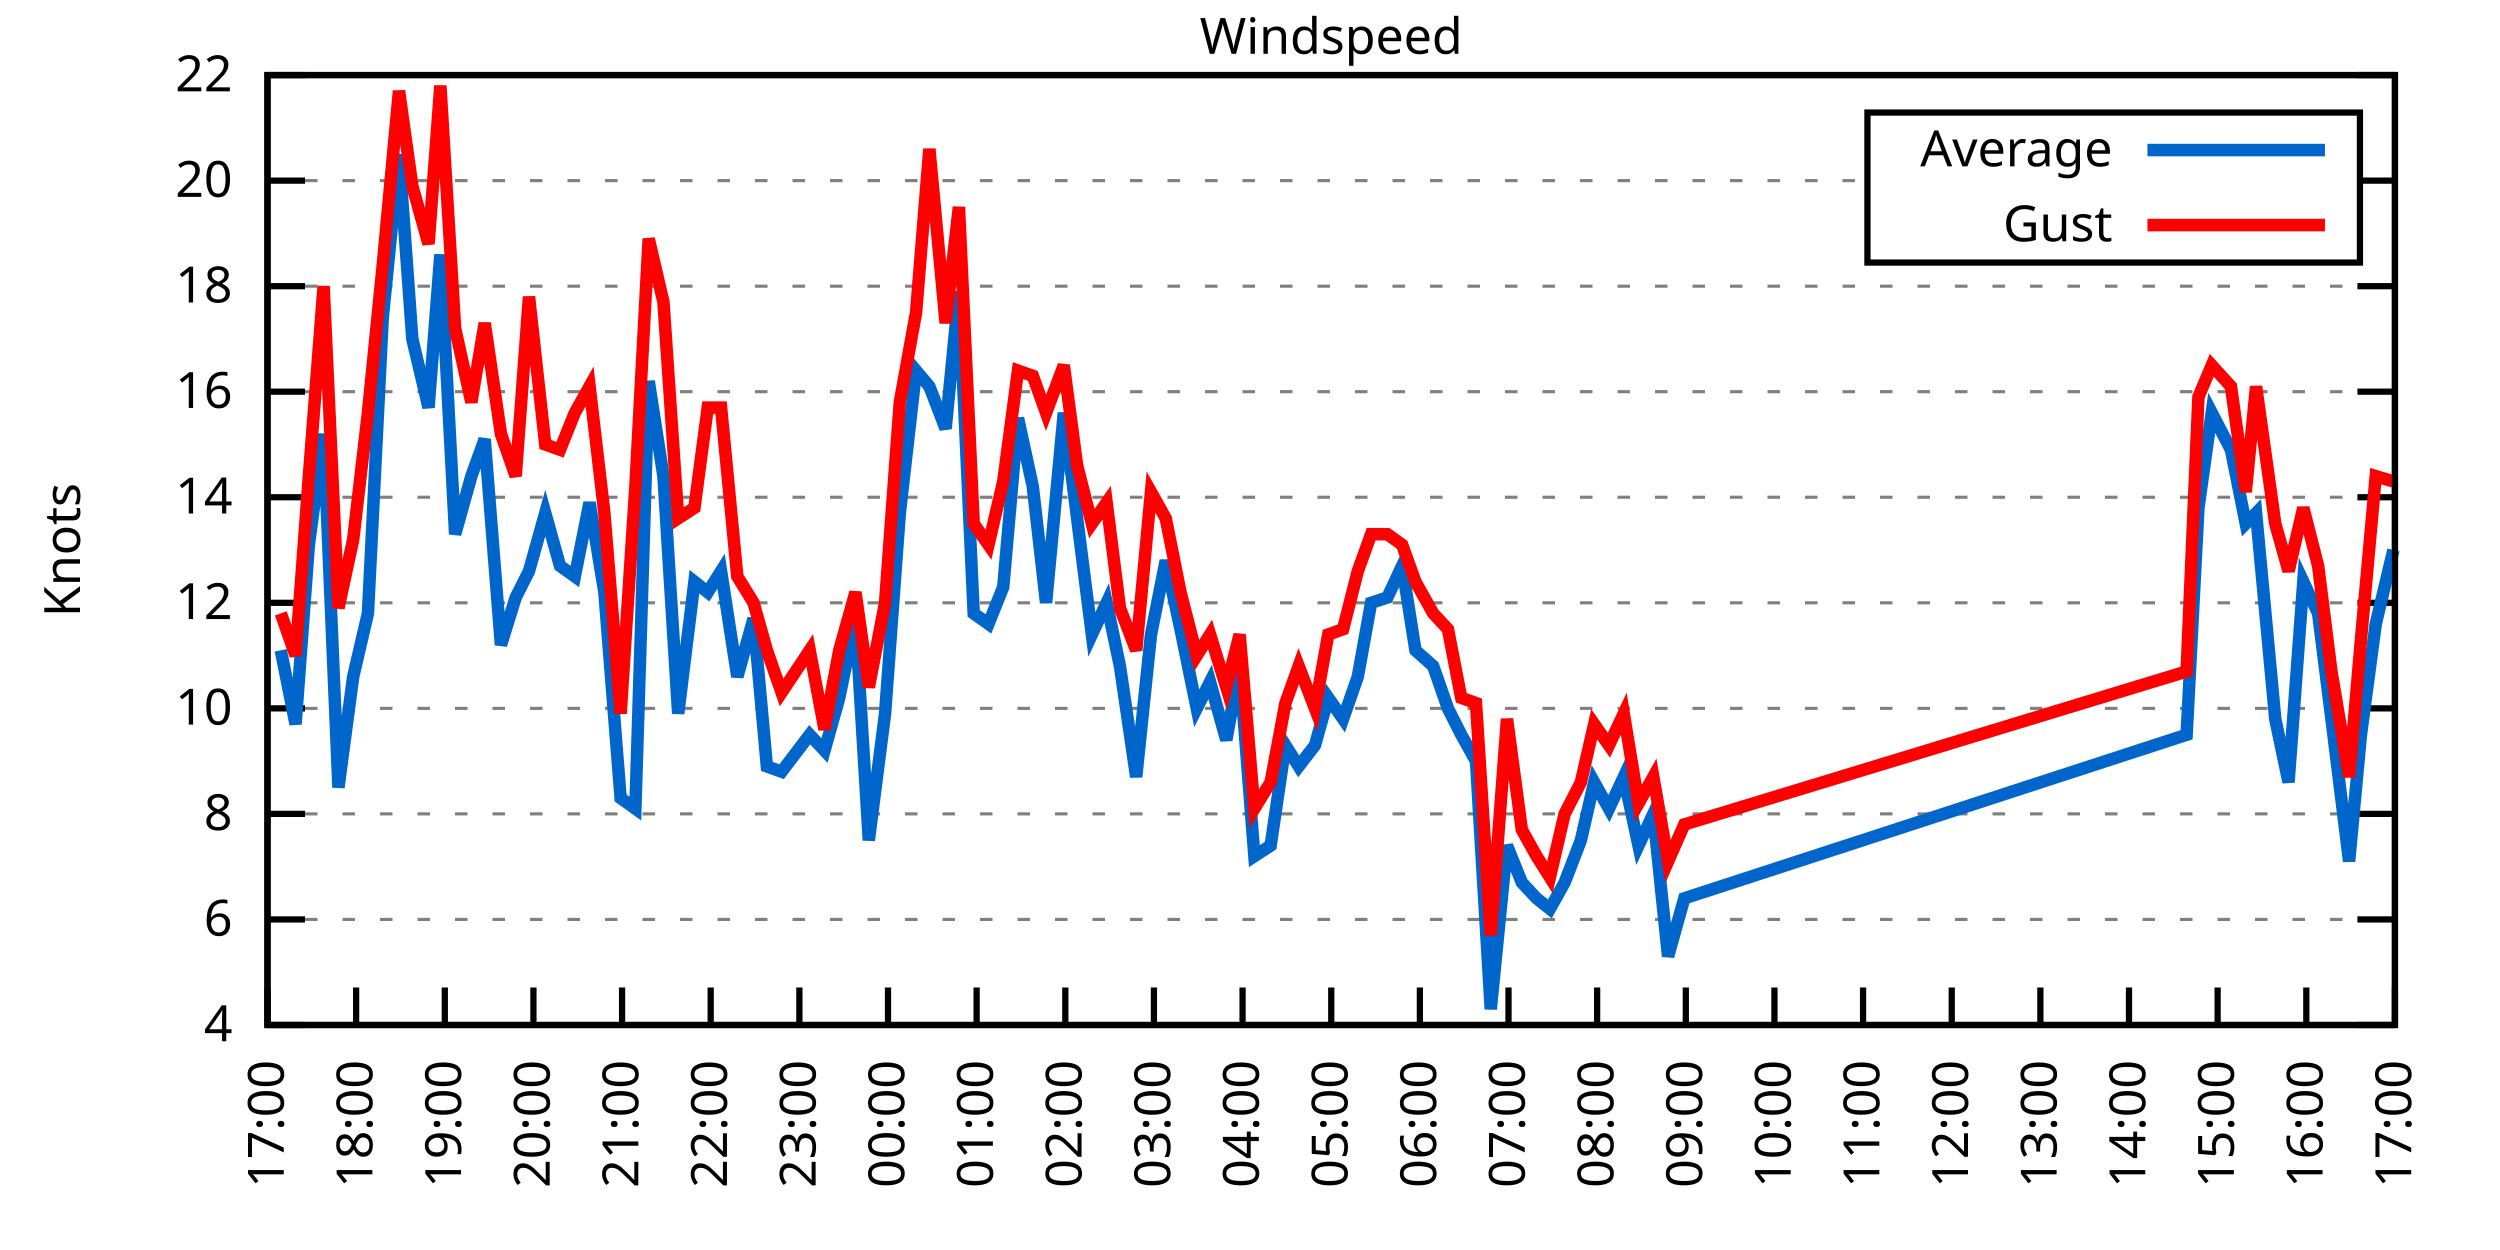
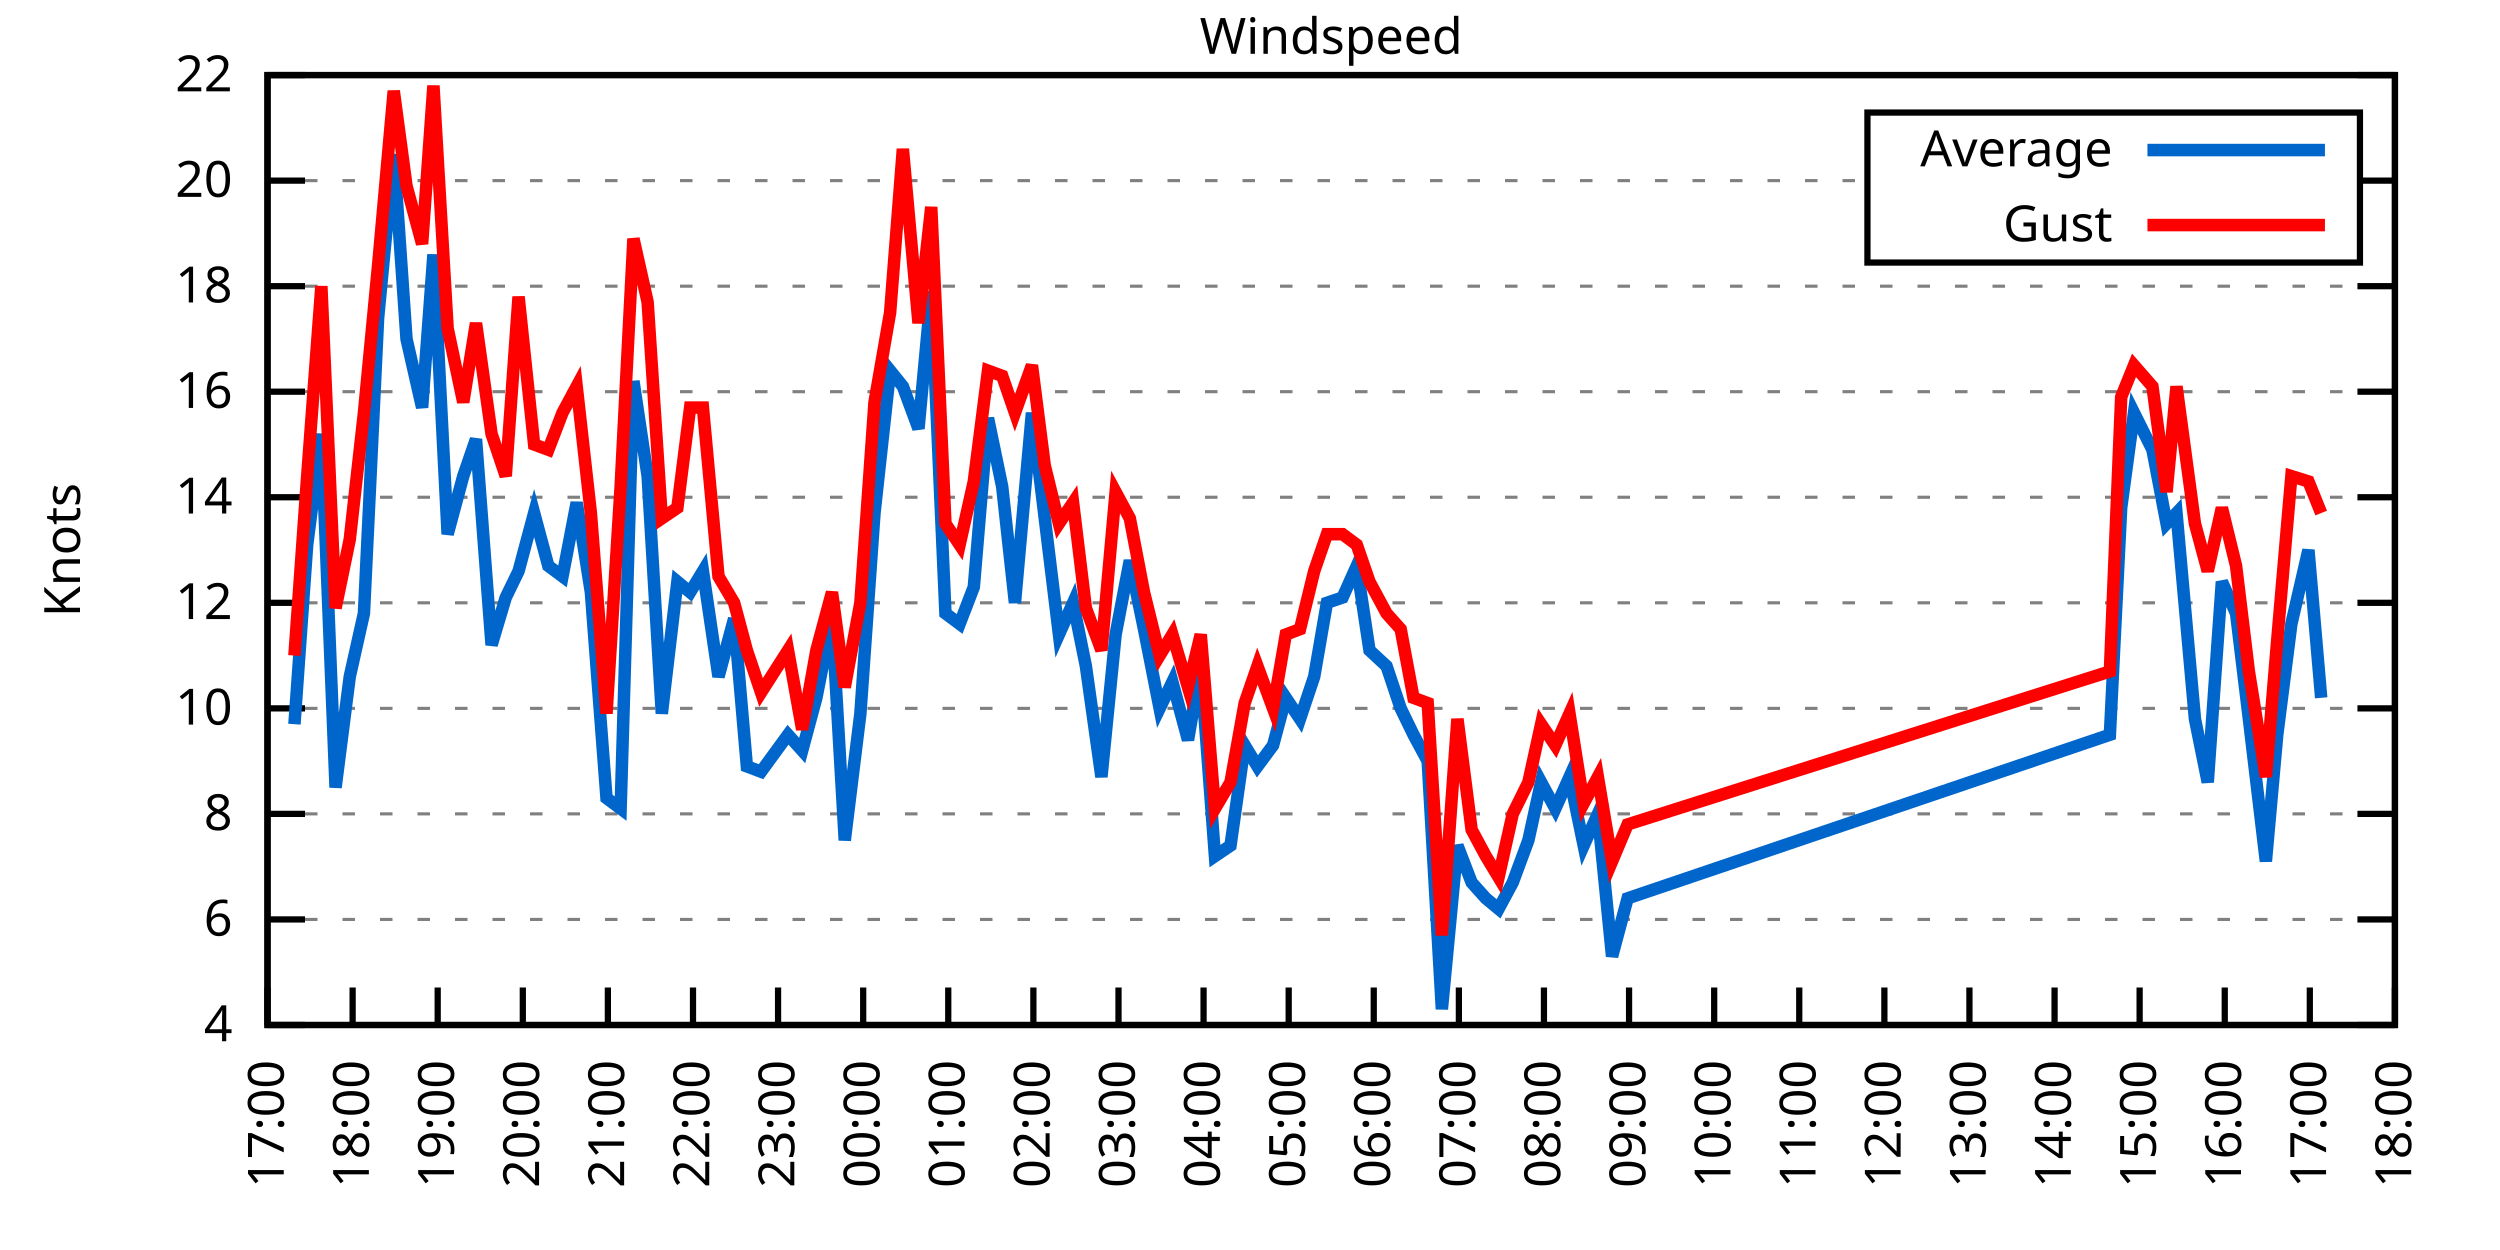
<svg xmlns="http://www.w3.org/2000/svg" xmlns:xlink="http://www.w3.org/1999/xlink" width="400" height="200" viewBox="0 0 400 200">
  <g id="gnuplot_canvas">
    <rect x="0" y="0" width="400" height="200" fill="none" />
    <defs>
      <circle id="gpDot" r="0.5" stroke-width="0.5" stroke="currentColor" />
      <path id="gpPt0" stroke-width="0.333" stroke="currentColor" d="M-1,0 h2 M0,-1 v2" />
      <path id="gpPt1" stroke-width="0.333" stroke="currentColor" d="M-1,-1 L1,1 M1,-1 L-1,1" />
      <path id="gpPt2" stroke-width="0.333" stroke="currentColor" d="M-1,0 L1,0 M0,-1 L0,1 M-1,-1 L1,1 M-1,1 L1,-1" />
      <rect id="gpPt3" stroke-width="0.333" stroke="currentColor" x="-1" y="-1" width="2" height="2" />
      <rect id="gpPt4" stroke-width="0.333" stroke="currentColor" fill="currentColor" x="-1" y="-1" width="2" height="2" />
      <circle id="gpPt5" stroke-width="0.333" stroke="currentColor" cx="0" cy="0" r="1" />
      <use xlink:href="#gpPt5" id="gpPt6" fill="currentColor" stroke="none" />
      <path id="gpPt7" stroke-width="0.333" stroke="currentColor" d="M0,-1.33 L-1.33,0.67 L1.33,0.67 z" />
      <use xlink:href="#gpPt7" id="gpPt8" fill="currentColor" stroke="none" />
      <use xlink:href="#gpPt7" id="gpPt9" stroke="currentColor" transform="rotate(180)" />
      <use xlink:href="#gpPt9" id="gpPt10" fill="currentColor" stroke="none" />
      <use xlink:href="#gpPt3" id="gpPt11" stroke="currentColor" transform="rotate(45)" />
      <use xlink:href="#gpPt11" id="gpPt12" fill="currentColor" stroke="none" />
      <path id="gpPt13" stroke-width="0.333" stroke="currentColor" d="M0,1.330 L1.265,0.411 L0.782,-1.067 L-0.782,-1.076 L-1.265,0.411 z" />
      <use xlink:href="#gpPt13" id="gpPt14" fill="currentColor" stroke="none" />
      <filter id="textbox" filterUnits="objectBoundingBox" x="0" y="0" height="1" width="1">
        <feFlood flood-color="white" flood-opacity="1" result="bgnd" />
        <feComposite in="SourceGraphic" in2="bgnd" operator="atop" />
      </filter>
      <filter id="greybox" filterUnits="objectBoundingBox" x="0" y="0" height="1" width="1">
        <feFlood flood-color="lightgrey" flood-opacity="1" result="grey" />
        <feComposite in="SourceGraphic" in2="grey" operator="atop" />
      </filter>
    </defs>
    <g fill="none" color="white" stroke="currentColor" stroke-width="1.00" stroke-linecap="butt" stroke-linejoin="miter">
</g>
    <g fill="none" color="black" stroke="currentColor" stroke-width="1.00" stroke-linecap="butt" stroke-linejoin="miter">
      <g stroke="none" shape-rendering="crispEdges">
        <polygon fill="rgb(255, 255, 255)" points="42.80,164.00 383.18,164.00 383.18,12.02 42.80,12.02 " />
      </g>
    </g>
    <g fill="none" color="black" stroke="currentColor" stroke-width="1.00" stroke-linecap="butt" stroke-linejoin="miter">
</g>
    <g fill="none" color="black" stroke="black" stroke-width="0.50" stroke-linecap="butt" stroke-linejoin="miter">
</g>
    <g fill="none" color="gray" stroke="currentColor" stroke-width="0.50" stroke-linecap="butt" stroke-linejoin="miter">
      <path stroke="gray" stroke-dasharray="2,4" class="gridline" d="M42.80,164.00 L383.19,164.00  " />
    </g>
    <g fill="none" color="gray" stroke="gray" stroke-width="1.00" stroke-linecap="butt" stroke-linejoin="miter">
</g>
    <g fill="none" color="black" stroke="currentColor" stroke-width="1.00" stroke-linecap="butt" stroke-linejoin="miter">
      <path stroke="black" d="M42.80,164.00 L48.80,164.00 M383.19,164.00 L377.19,164.00  " />
      <g transform="translate(37.20,166.60)" stroke="none" fill="black" font-family="Sans" font-size="8.00" text-anchor="end">
        <text>
          <tspan font-family="Sans"> 4</tspan>
        </text>
      </g>
    </g>
    <g fill="none" color="black" stroke="currentColor" stroke-width="1.00" stroke-linecap="butt" stroke-linejoin="miter">
</g>
    <g fill="none" color="black" stroke="black" stroke-width="0.50" stroke-linecap="butt" stroke-linejoin="miter">
</g>
    <g fill="none" color="gray" stroke="currentColor" stroke-width="0.50" stroke-linecap="butt" stroke-linejoin="miter">
      <path stroke="gray" stroke-dasharray="2,4" class="gridline" d="M42.80,147.11 L383.19,147.11  " />
    </g>
    <g fill="none" color="gray" stroke="gray" stroke-width="1.00" stroke-linecap="butt" stroke-linejoin="miter">
</g>
    <g fill="none" color="black" stroke="currentColor" stroke-width="1.00" stroke-linecap="butt" stroke-linejoin="miter">
      <path stroke="black" d="M42.80,147.11 L48.80,147.11 M383.19,147.11 L377.19,147.11  " />
      <g transform="translate(37.20,149.71)" stroke="none" fill="black" font-family="Sans" font-size="8.00" text-anchor="end">
        <text>
          <tspan font-family="Sans"> 6</tspan>
        </text>
      </g>
    </g>
    <g fill="none" color="black" stroke="currentColor" stroke-width="1.00" stroke-linecap="butt" stroke-linejoin="miter">
</g>
    <g fill="none" color="black" stroke="black" stroke-width="0.50" stroke-linecap="butt" stroke-linejoin="miter">
</g>
    <g fill="none" color="gray" stroke="currentColor" stroke-width="0.50" stroke-linecap="butt" stroke-linejoin="miter">
      <path stroke="gray" stroke-dasharray="2,4" class="gridline" d="M42.80,130.22 L383.19,130.22  " />
    </g>
    <g fill="none" color="gray" stroke="gray" stroke-width="1.00" stroke-linecap="butt" stroke-linejoin="miter">
</g>
    <g fill="none" color="black" stroke="currentColor" stroke-width="1.00" stroke-linecap="butt" stroke-linejoin="miter">
      <path stroke="black" d="M42.80,130.22 L48.80,130.22 M383.19,130.22 L377.19,130.22  " />
      <g transform="translate(37.20,132.82)" stroke="none" fill="black" font-family="Sans" font-size="8.00" text-anchor="end">
        <text>
          <tspan font-family="Sans"> 8</tspan>
        </text>
      </g>
    </g>
    <g fill="none" color="black" stroke="currentColor" stroke-width="1.00" stroke-linecap="butt" stroke-linejoin="miter">
</g>
    <g fill="none" color="black" stroke="black" stroke-width="0.50" stroke-linecap="butt" stroke-linejoin="miter">
</g>
    <g fill="none" color="gray" stroke="currentColor" stroke-width="0.50" stroke-linecap="butt" stroke-linejoin="miter">
      <path stroke="gray" stroke-dasharray="2,4" class="gridline" d="M42.80,113.34 L383.19,113.34  " />
    </g>
    <g fill="none" color="gray" stroke="gray" stroke-width="1.00" stroke-linecap="butt" stroke-linejoin="miter">
</g>
    <g fill="none" color="black" stroke="currentColor" stroke-width="1.00" stroke-linecap="butt" stroke-linejoin="miter">
      <path stroke="black" d="M42.80,113.34 L48.80,113.34 M383.19,113.34 L377.19,113.34  " />
      <g transform="translate(37.20,115.94)" stroke="none" fill="black" font-family="Sans" font-size="8.00" text-anchor="end">
        <text>
          <tspan font-family="Sans"> 10</tspan>
        </text>
      </g>
    </g>
    <g fill="none" color="black" stroke="currentColor" stroke-width="1.00" stroke-linecap="butt" stroke-linejoin="miter">
</g>
    <g fill="none" color="black" stroke="black" stroke-width="0.50" stroke-linecap="butt" stroke-linejoin="miter">
</g>
    <g fill="none" color="gray" stroke="currentColor" stroke-width="0.50" stroke-linecap="butt" stroke-linejoin="miter">
      <path stroke="gray" stroke-dasharray="2,4" class="gridline" d="M42.80,96.45 L383.19,96.45  " />
    </g>
    <g fill="none" color="gray" stroke="gray" stroke-width="1.00" stroke-linecap="butt" stroke-linejoin="miter">
</g>
    <g fill="none" color="black" stroke="currentColor" stroke-width="1.00" stroke-linecap="butt" stroke-linejoin="miter">
      <path stroke="black" d="M42.80,96.45 L48.80,96.45 M383.19,96.45 L377.19,96.45  " />
      <g transform="translate(37.20,99.05)" stroke="none" fill="black" font-family="Sans" font-size="8.00" text-anchor="end">
        <text>
          <tspan font-family="Sans"> 12</tspan>
        </text>
      </g>
    </g>
    <g fill="none" color="black" stroke="currentColor" stroke-width="1.00" stroke-linecap="butt" stroke-linejoin="miter">
</g>
    <g fill="none" color="black" stroke="black" stroke-width="0.50" stroke-linecap="butt" stroke-linejoin="miter">
</g>
    <g fill="none" color="gray" stroke="currentColor" stroke-width="0.50" stroke-linecap="butt" stroke-linejoin="miter">
      <path stroke="gray" stroke-dasharray="2,4" class="gridline" d="M42.80,79.56 L383.19,79.56  " />
    </g>
    <g fill="none" color="gray" stroke="gray" stroke-width="1.00" stroke-linecap="butt" stroke-linejoin="miter">
</g>
    <g fill="none" color="black" stroke="currentColor" stroke-width="1.00" stroke-linecap="butt" stroke-linejoin="miter">
      <path stroke="black" d="M42.80,79.56 L48.80,79.56 M383.19,79.56 L377.19,79.56  " />
      <g transform="translate(37.20,82.16)" stroke="none" fill="black" font-family="Sans" font-size="8.00" text-anchor="end">
        <text>
          <tspan font-family="Sans"> 14</tspan>
        </text>
      </g>
    </g>
    <g fill="none" color="black" stroke="currentColor" stroke-width="1.00" stroke-linecap="butt" stroke-linejoin="miter">
</g>
    <g fill="none" color="black" stroke="black" stroke-width="0.50" stroke-linecap="butt" stroke-linejoin="miter">
</g>
    <g fill="none" color="gray" stroke="currentColor" stroke-width="0.50" stroke-linecap="butt" stroke-linejoin="miter">
      <path stroke="gray" stroke-dasharray="2,4" class="gridline" d="M42.80,62.67 L383.19,62.67  " />
    </g>
    <g fill="none" color="gray" stroke="gray" stroke-width="1.00" stroke-linecap="butt" stroke-linejoin="miter">
</g>
    <g fill="none" color="black" stroke="currentColor" stroke-width="1.00" stroke-linecap="butt" stroke-linejoin="miter">
      <path stroke="black" d="M42.80,62.67 L48.80,62.67 M383.19,62.67 L377.19,62.67  " />
      <g transform="translate(37.20,65.27)" stroke="none" fill="black" font-family="Sans" font-size="8.00" text-anchor="end">
        <text>
          <tspan font-family="Sans"> 16</tspan>
        </text>
      </g>
    </g>
    <g fill="none" color="black" stroke="currentColor" stroke-width="1.00" stroke-linecap="butt" stroke-linejoin="miter">
</g>
    <g fill="none" color="black" stroke="black" stroke-width="0.50" stroke-linecap="butt" stroke-linejoin="miter">
</g>
    <g fill="none" color="gray" stroke="currentColor" stroke-width="0.50" stroke-linecap="butt" stroke-linejoin="miter">
      <path stroke="gray" stroke-dasharray="2,4" class="gridline" d="M42.80,45.79 L383.19,45.79  " />
    </g>
    <g fill="none" color="gray" stroke="gray" stroke-width="1.00" stroke-linecap="butt" stroke-linejoin="miter">
</g>
    <g fill="none" color="black" stroke="currentColor" stroke-width="1.00" stroke-linecap="butt" stroke-linejoin="miter">
      <path stroke="black" d="M42.80,45.79 L48.80,45.79 M383.19,45.79 L377.19,45.79  " />
      <g transform="translate(37.20,48.39)" stroke="none" fill="black" font-family="Sans" font-size="8.00" text-anchor="end">
        <text>
          <tspan font-family="Sans"> 18</tspan>
        </text>
      </g>
    </g>
    <g fill="none" color="black" stroke="currentColor" stroke-width="1.00" stroke-linecap="butt" stroke-linejoin="miter">
</g>
    <g fill="none" color="black" stroke="black" stroke-width="0.50" stroke-linecap="butt" stroke-linejoin="miter">
</g>
    <g fill="none" color="gray" stroke="currentColor" stroke-width="0.50" stroke-linecap="butt" stroke-linejoin="miter">
      <path stroke="gray" stroke-dasharray="2,4" class="gridline" d="M42.80,28.90 L298.79,28.90 M377.59,28.90 L383.19,28.90  " />
    </g>
    <g fill="none" color="gray" stroke="gray" stroke-width="1.00" stroke-linecap="butt" stroke-linejoin="miter">
</g>
    <g fill="none" color="black" stroke="currentColor" stroke-width="1.00" stroke-linecap="butt" stroke-linejoin="miter">
      <path stroke="black" d="M42.80,28.90 L48.80,28.90 M383.19,28.90 L377.19,28.90  " />
      <g transform="translate(37.20,31.50)" stroke="none" fill="black" font-family="Sans" font-size="8.00" text-anchor="end">
        <text>
          <tspan font-family="Sans"> 20</tspan>
        </text>
      </g>
    </g>
    <g fill="none" color="black" stroke="currentColor" stroke-width="1.00" stroke-linecap="butt" stroke-linejoin="miter">
</g>
    <g fill="none" color="black" stroke="black" stroke-width="0.50" stroke-linecap="butt" stroke-linejoin="miter">
</g>
    <g fill="none" color="gray" stroke="currentColor" stroke-width="0.50" stroke-linecap="butt" stroke-linejoin="miter">
      <path stroke="gray" stroke-dasharray="2,4" class="gridline" d="M42.80,12.01 L383.19,12.01  " />
    </g>
    <g fill="none" color="gray" stroke="gray" stroke-width="1.00" stroke-linecap="butt" stroke-linejoin="miter">
</g>
    <g fill="none" color="black" stroke="currentColor" stroke-width="1.00" stroke-linecap="butt" stroke-linejoin="miter">
      <path stroke="black" d="M42.80,12.01 L48.80,12.01 M383.19,12.01 L377.19,12.01  " />
      <g transform="translate(37.20,14.61)" stroke="none" fill="black" font-family="Sans" font-size="8.00" text-anchor="end">
        <text>
          <tspan font-family="Sans"> 22</tspan>
        </text>
      </g>
    </g>
    <g fill="none" color="black" stroke="currentColor" stroke-width="1.00" stroke-linecap="butt" stroke-linejoin="miter">
      <path stroke="black" d="M42.80,164.00 L42.80,158.00  " />
      <g transform="translate(45.40,169.60) rotate(270.00)" stroke="none" fill="black" font-family="Sans" font-size="8.00" text-anchor="end">
        <text>
          <tspan font-family="Sans">17:00</tspan>
        </text>
      </g>
    </g>
    <g fill="none" color="black" stroke="currentColor" stroke-width="1.00" stroke-linecap="butt" stroke-linejoin="miter">
-       <path stroke="black" d="M56.98,164.00 L56.98,158.00  " />
-       <g transform="translate(59.58,169.60) rotate(270.00)" stroke="none" fill="black" font-family="Sans" font-size="8.00" text-anchor="end">
+       <path stroke="black" d="M56.42,164.00 L56.42,158.00  " />
+       <g transform="translate(59.02,169.60) rotate(270.00)" stroke="none" fill="black" font-family="Sans" font-size="8.00" text-anchor="end">
        <text>
          <tspan font-family="Sans">18:00</tspan>
        </text>
      </g>
    </g>
    <g fill="none" color="black" stroke="currentColor" stroke-width="1.00" stroke-linecap="butt" stroke-linejoin="miter">
-       <path stroke="black" d="M71.17,164.00 L71.17,158.00  " />
-       <g transform="translate(73.77,169.60) rotate(270.00)" stroke="none" fill="black" font-family="Sans" font-size="8.00" text-anchor="end">
+       <path stroke="black" d="M70.03,164.00 L70.03,158.00  " />
+       <g transform="translate(72.63,169.60) rotate(270.00)" stroke="none" fill="black" font-family="Sans" font-size="8.00" text-anchor="end">
        <text>
          <tspan font-family="Sans">19:00</tspan>
        </text>
      </g>
    </g>
    <g fill="none" color="black" stroke="currentColor" stroke-width="1.00" stroke-linecap="butt" stroke-linejoin="miter">
-       <path stroke="black" d="M85.35,164.00 L85.35,158.00  " />
-       <g transform="translate(87.95,169.60) rotate(270.00)" stroke="none" fill="black" font-family="Sans" font-size="8.00" text-anchor="end">
+       <path stroke="black" d="M83.65,164.00 L83.65,158.00  " />
+       <g transform="translate(86.25,169.60) rotate(270.00)" stroke="none" fill="black" font-family="Sans" font-size="8.00" text-anchor="end">
        <text>
          <tspan font-family="Sans">20:00</tspan>
        </text>
      </g>
    </g>
    <g fill="none" color="black" stroke="currentColor" stroke-width="1.00" stroke-linecap="butt" stroke-linejoin="miter">
-       <path stroke="black" d="M99.53,164.00 L99.53,158.00  " />
-       <g transform="translate(102.13,169.60) rotate(270.00)" stroke="none" fill="black" font-family="Sans" font-size="8.00" text-anchor="end">
+       <path stroke="black" d="M97.26,164.00 L97.26,158.00  " />
+       <g transform="translate(99.86,169.60) rotate(270.00)" stroke="none" fill="black" font-family="Sans" font-size="8.00" text-anchor="end">
        <text>
          <tspan font-family="Sans">21:00</tspan>
        </text>
      </g>
    </g>
    <g fill="none" color="black" stroke="currentColor" stroke-width="1.00" stroke-linecap="butt" stroke-linejoin="miter">
-       <path stroke="black" d="M113.71,164.00 L113.71,158.00  " />
-       <g transform="translate(116.31,169.60) rotate(270.00)" stroke="none" fill="black" font-family="Sans" font-size="8.00" text-anchor="end">
+       <path stroke="black" d="M110.88,164.00 L110.88,158.00  " />
+       <g transform="translate(113.48,169.60) rotate(270.00)" stroke="none" fill="black" font-family="Sans" font-size="8.00" text-anchor="end">
        <text>
          <tspan font-family="Sans">22:00</tspan>
        </text>
      </g>
    </g>
    <g fill="none" color="black" stroke="currentColor" stroke-width="1.00" stroke-linecap="butt" stroke-linejoin="miter">
-       <path stroke="black" d="M127.90,164.00 L127.90,158.00  " />
-       <g transform="translate(130.50,169.60) rotate(270.00)" stroke="none" fill="black" font-family="Sans" font-size="8.00" text-anchor="end">
+       <path stroke="black" d="M124.49,164.00 L124.49,158.00  " />
+       <g transform="translate(127.09,169.60) rotate(270.00)" stroke="none" fill="black" font-family="Sans" font-size="8.00" text-anchor="end">
        <text>
          <tspan font-family="Sans">23:00</tspan>
        </text>
      </g>
    </g>
    <g fill="none" color="black" stroke="currentColor" stroke-width="1.00" stroke-linecap="butt" stroke-linejoin="miter">
-       <path stroke="black" d="M142.08,164.00 L142.08,158.00  " />
-       <g transform="translate(144.68,169.60) rotate(270.00)" stroke="none" fill="black" font-family="Sans" font-size="8.00" text-anchor="end">
+       <path stroke="black" d="M138.11,164.00 L138.11,158.00  " />
+       <g transform="translate(140.71,169.60) rotate(270.00)" stroke="none" fill="black" font-family="Sans" font-size="8.00" text-anchor="end">
        <text>
          <tspan font-family="Sans">00:00</tspan>
        </text>
      </g>
    </g>
    <g fill="none" color="black" stroke="currentColor" stroke-width="1.00" stroke-linecap="butt" stroke-linejoin="miter">
-       <path stroke="black" d="M156.26,164.00 L156.26,158.00  " />
-       <g transform="translate(158.86,169.60) rotate(270.00)" stroke="none" fill="black" font-family="Sans" font-size="8.00" text-anchor="end">
+       <path stroke="black" d="M151.72,164.00 L151.72,158.00  " />
+       <g transform="translate(154.32,169.60) rotate(270.00)" stroke="none" fill="black" font-family="Sans" font-size="8.00" text-anchor="end">
        <text>
          <tspan font-family="Sans">01:00</tspan>
        </text>
      </g>
    </g>
    <g fill="none" color="black" stroke="currentColor" stroke-width="1.00" stroke-linecap="butt" stroke-linejoin="miter">
-       <path stroke="black" d="M170.45,164.00 L170.45,158.00  " />
-       <g transform="translate(173.05,169.60) rotate(270.00)" stroke="none" fill="black" font-family="Sans" font-size="8.00" text-anchor="end">
+       <path stroke="black" d="M165.34,164.00 L165.34,158.00  " />
+       <g transform="translate(167.94,169.60) rotate(270.00)" stroke="none" fill="black" font-family="Sans" font-size="8.00" text-anchor="end">
        <text>
          <tspan font-family="Sans">02:00</tspan>
        </text>
      </g>
    </g>
    <g fill="none" color="black" stroke="currentColor" stroke-width="1.00" stroke-linecap="butt" stroke-linejoin="miter">
-       <path stroke="black" d="M184.63,164.00 L184.63,158.00  " />
-       <g transform="translate(187.23,169.60) rotate(270.00)" stroke="none" fill="black" font-family="Sans" font-size="8.00" text-anchor="end">
+       <path stroke="black" d="M178.96,164.00 L178.96,158.00  " />
+       <g transform="translate(181.56,169.60) rotate(270.00)" stroke="none" fill="black" font-family="Sans" font-size="8.00" text-anchor="end">
        <text>
          <tspan font-family="Sans">03:00</tspan>
        </text>
      </g>
    </g>
    <g fill="none" color="black" stroke="currentColor" stroke-width="1.00" stroke-linecap="butt" stroke-linejoin="miter">
-       <path stroke="black" d="M198.81,164.00 L198.81,158.00  " />
-       <g transform="translate(201.41,169.60) rotate(270.00)" stroke="none" fill="black" font-family="Sans" font-size="8.00" text-anchor="end">
+       <path stroke="black" d="M192.57,164.00 L192.57,158.00  " />
+       <g transform="translate(195.17,169.60) rotate(270.00)" stroke="none" fill="black" font-family="Sans" font-size="8.00" text-anchor="end">
        <text>
          <tspan font-family="Sans">04:00</tspan>
        </text>
      </g>
    </g>
    <g fill="none" color="black" stroke="currentColor" stroke-width="1.00" stroke-linecap="butt" stroke-linejoin="miter">
-       <path stroke="black" d="M213.00,164.00 L213.00,158.00  " />
-       <g transform="translate(215.60,169.60) rotate(270.00)" stroke="none" fill="black" font-family="Sans" font-size="8.00" text-anchor="end">
+       <path stroke="black" d="M206.19,164.00 L206.19,158.00  " />
+       <g transform="translate(208.79,169.60) rotate(270.00)" stroke="none" fill="black" font-family="Sans" font-size="8.00" text-anchor="end">
        <text>
          <tspan font-family="Sans">05:00</tspan>
        </text>
      </g>
    </g>
    <g fill="none" color="black" stroke="currentColor" stroke-width="1.00" stroke-linecap="butt" stroke-linejoin="miter">
-       <path stroke="black" d="M227.18,164.00 L227.18,158.00  " />
-       <g transform="translate(229.78,169.60) rotate(270.00)" stroke="none" fill="black" font-family="Sans" font-size="8.00" text-anchor="end">
+       <path stroke="black" d="M219.80,164.00 L219.80,158.00  " />
+       <g transform="translate(222.40,169.60) rotate(270.00)" stroke="none" fill="black" font-family="Sans" font-size="8.00" text-anchor="end">
        <text>
          <tspan font-family="Sans">06:00</tspan>
        </text>
      </g>
    </g>
    <g fill="none" color="black" stroke="currentColor" stroke-width="1.00" stroke-linecap="butt" stroke-linejoin="miter">
-       <path stroke="black" d="M241.36,164.00 L241.36,158.00  " />
-       <g transform="translate(243.96,169.60) rotate(270.00)" stroke="none" fill="black" font-family="Sans" font-size="8.00" text-anchor="end">
+       <path stroke="black" d="M233.42,164.00 L233.42,158.00  " />
+       <g transform="translate(236.02,169.60) rotate(270.00)" stroke="none" fill="black" font-family="Sans" font-size="8.00" text-anchor="end">
        <text>
          <tspan font-family="Sans">07:00</tspan>
        </text>
      </g>
    </g>
    <g fill="none" color="black" stroke="currentColor" stroke-width="1.00" stroke-linecap="butt" stroke-linejoin="miter">
-       <path stroke="black" d="M255.54,164.00 L255.54,158.00  " />
-       <g transform="translate(258.14,169.60) rotate(270.00)" stroke="none" fill="black" font-family="Sans" font-size="8.00" text-anchor="end">
+       <path stroke="black" d="M247.03,164.00 L247.03,158.00  " />
+       <g transform="translate(249.63,169.60) rotate(270.00)" stroke="none" fill="black" font-family="Sans" font-size="8.00" text-anchor="end">
        <text>
          <tspan font-family="Sans">08:00</tspan>
        </text>
      </g>
    </g>
    <g fill="none" color="black" stroke="currentColor" stroke-width="1.00" stroke-linecap="butt" stroke-linejoin="miter">
-       <path stroke="black" d="M269.73,164.00 L269.73,158.00  " />
-       <g transform="translate(272.33,169.60) rotate(270.00)" stroke="none" fill="black" font-family="Sans" font-size="8.00" text-anchor="end">
+       <path stroke="black" d="M260.65,164.00 L260.65,158.00  " />
+       <g transform="translate(263.25,169.60) rotate(270.00)" stroke="none" fill="black" font-family="Sans" font-size="8.00" text-anchor="end">
        <text>
          <tspan font-family="Sans">09:00</tspan>
        </text>
      </g>
    </g>
    <g fill="none" color="black" stroke="currentColor" stroke-width="1.00" stroke-linecap="butt" stroke-linejoin="miter">
-       <path stroke="black" d="M283.91,164.00 L283.91,158.00  " />
-       <g transform="translate(286.51,169.60) rotate(270.00)" stroke="none" fill="black" font-family="Sans" font-size="8.00" text-anchor="end">
+       <path stroke="black" d="M274.27,164.00 L274.27,158.00  " />
+       <g transform="translate(276.87,169.60) rotate(270.00)" stroke="none" fill="black" font-family="Sans" font-size="8.00" text-anchor="end">
        <text>
          <tspan font-family="Sans">10:00</tspan>
        </text>
      </g>
    </g>
    <g fill="none" color="black" stroke="currentColor" stroke-width="1.00" stroke-linecap="butt" stroke-linejoin="miter">
-       <path stroke="black" d="M298.09,164.00 L298.09,158.00  " />
-       <g transform="translate(300.69,169.60) rotate(270.00)" stroke="none" fill="black" font-family="Sans" font-size="8.00" text-anchor="end">
+       <path stroke="black" d="M287.88,164.00 L287.88,158.00  " />
+       <g transform="translate(290.48,169.60) rotate(270.00)" stroke="none" fill="black" font-family="Sans" font-size="8.00" text-anchor="end">
        <text>
          <tspan font-family="Sans">11:00</tspan>
        </text>
      </g>
    </g>
    <g fill="none" color="black" stroke="currentColor" stroke-width="1.00" stroke-linecap="butt" stroke-linejoin="miter">
-       <path stroke="black" d="M312.28,164.00 L312.28,158.00  " />
-       <g transform="translate(314.88,169.60) rotate(270.00)" stroke="none" fill="black" font-family="Sans" font-size="8.00" text-anchor="end">
+       <path stroke="black" d="M301.50,164.00 L301.50,158.00  " />
+       <g transform="translate(304.10,169.60) rotate(270.00)" stroke="none" fill="black" font-family="Sans" font-size="8.00" text-anchor="end">
        <text>
          <tspan font-family="Sans">12:00</tspan>
        </text>
      </g>
    </g>
    <g fill="none" color="black" stroke="currentColor" stroke-width="1.00" stroke-linecap="butt" stroke-linejoin="miter">
-       <path stroke="black" d="M326.46,164.00 L326.46,158.00  " />
-       <g transform="translate(329.06,169.60) rotate(270.00)" stroke="none" fill="black" font-family="Sans" font-size="8.00" text-anchor="end">
+       <path stroke="black" d="M315.11,164.00 L315.11,158.00  " />
+       <g transform="translate(317.71,169.60) rotate(270.00)" stroke="none" fill="black" font-family="Sans" font-size="8.00" text-anchor="end">
        <text>
          <tspan font-family="Sans">13:00</tspan>
        </text>
      </g>
    </g>
    <g fill="none" color="black" stroke="currentColor" stroke-width="1.00" stroke-linecap="butt" stroke-linejoin="miter">
-       <path stroke="black" d="M340.64,164.00 L340.64,158.00  " />
-       <g transform="translate(343.24,169.60) rotate(270.00)" stroke="none" fill="black" font-family="Sans" font-size="8.00" text-anchor="end">
+       <path stroke="black" d="M328.73,164.00 L328.73,158.00  " />
+       <g transform="translate(331.33,169.60) rotate(270.00)" stroke="none" fill="black" font-family="Sans" font-size="8.00" text-anchor="end">
        <text>
          <tspan font-family="Sans">14:00</tspan>
        </text>
      </g>
    </g>
    <g fill="none" color="black" stroke="currentColor" stroke-width="1.00" stroke-linecap="butt" stroke-linejoin="miter">
-       <path stroke="black" d="M354.82,164.00 L354.82,158.00  " />
-       <g transform="translate(357.42,169.60) rotate(270.00)" stroke="none" fill="black" font-family="Sans" font-size="8.00" text-anchor="end">
+       <path stroke="black" d="M342.34,164.00 L342.34,158.00  " />
+       <g transform="translate(344.94,169.60) rotate(270.00)" stroke="none" fill="black" font-family="Sans" font-size="8.00" text-anchor="end">
        <text>
          <tspan font-family="Sans">15:00</tspan>
        </text>
      </g>
    </g>
    <g fill="none" color="black" stroke="currentColor" stroke-width="1.00" stroke-linecap="butt" stroke-linejoin="miter">
-       <path stroke="black" d="M369.01,164.00 L369.01,158.00  " />
-       <g transform="translate(371.61,169.60) rotate(270.00)" stroke="none" fill="black" font-family="Sans" font-size="8.00" text-anchor="end">
+       <path stroke="black" d="M355.96,164.00 L355.96,158.00  " />
+       <g transform="translate(358.56,169.60) rotate(270.00)" stroke="none" fill="black" font-family="Sans" font-size="8.00" text-anchor="end">
        <text>
          <tspan font-family="Sans">16:00</tspan>
+         </text>
+       </g>
+     </g>
+     <g fill="none" color="black" stroke="currentColor" stroke-width="1.00" stroke-linecap="butt" stroke-linejoin="miter">
+       <path stroke="black" d="M369.57,164.00 L369.57,158.00  " />
+       <g transform="translate(372.17,169.60) rotate(270.00)" stroke="none" fill="black" font-family="Sans" font-size="8.00" text-anchor="end">
+         <text>
+           <tspan font-family="Sans">17:00</tspan>
        </text>
      </g>
    </g>
    <g fill="none" color="black" stroke="currentColor" stroke-width="1.00" stroke-linecap="butt" stroke-linejoin="miter">
      <path stroke="black" d="M383.19,164.00 L383.19,158.00  " />
      <g transform="translate(385.79,169.60) rotate(270.00)" stroke="none" fill="black" font-family="Sans" font-size="8.00" text-anchor="end">
        <text>
-           <tspan font-family="Sans">17:00</tspan>
+           <tspan font-family="Sans">18:00</tspan>
        </text>
      </g>
    </g>
    <g fill="none" color="black" stroke="currentColor" stroke-width="1.00" stroke-linecap="butt" stroke-linejoin="miter">
</g>
    <g fill="none" color="black" stroke="currentColor" stroke-width="1.00" stroke-linecap="butt" stroke-linejoin="miter">
      <path stroke="black" d="M42.80,12.01 L42.80,164.00 L383.19,164.00 L383.19,12.01 L42.80,12.01 Z  " />
    </g>
    <g fill="none" color="black" stroke="currentColor" stroke-width="1.00" stroke-linecap="butt" stroke-linejoin="miter">
</g>
    <g fill="none" color="black" stroke="currentColor" stroke-width="1.00" stroke-linecap="butt" stroke-linejoin="miter">
      <path stroke="black" d="M298.79,42.01 L298.79,18.01 L377.59,18.01 L377.59,42.01 L298.79,42.01 Z  " />
    </g>
    <g id="Windspeed_plot_1">
      <g fill="none" color="white" stroke="black" stroke-width="2.00" stroke-linecap="butt" stroke-linejoin="miter">
</g>
      <g fill="none" color="black" stroke="currentColor" stroke-width="2.00" stroke-linecap="butt" stroke-linejoin="miter">
        <g transform="translate(337.99,26.61)" stroke="none" fill="black" font-family="Sans" font-size="8.00" text-anchor="end">
          <text>
            <tspan font-family="Sans">Average</tspan>
          </text>
        </g>
      </g>
      <g fill="none" color="black" stroke="currentColor" stroke-width="2.00" stroke-linecap="butt" stroke-linejoin="miter">
-         <path stroke="rgb(  0, 102, 204)" d="M343.59,24.01 L371.99,24.01 M44.93,104.05 L47.29,115.87 L49.42,87.16 L51.78,69.43 L54.15,126.00 L56.51,108.27   L58.87,98.14 L61.24,50.85 L63.84,24.68 L65.97,54.23 L68.57,65.21 L70.46,40.72 L72.82,85.47 L75.42,76.18   L77.55,70.27 L80.15,103.20 L82.51,95.60 L84.64,91.38 L87.24,82.09 L89.60,90.54 L91.97,92.23 L94.33,80.41   L96.70,94.76 L99.30,127.69 L101.66,129.38 L103.79,60.98 L106.15,76.18 L108.51,114.18 L111.11,93.07 L113.24,94.76   L115.37,91.38 L117.97,108.27 L120.57,98.98 L122.70,122.62 L125.06,123.47 L129.55,117.56 L131.92,120.09 L134.28,111.65   L136.88,98.98 L139.01,134.45 L141.61,114.18 L143.97,82.09 L146.57,59.30 L148.70,61.83 L151.30,68.58 L153.43,46.63   L155.79,98.14 L158.15,99.83 L160.52,93.92 L162.88,66.90 L165.25,77.87 L167.37,96.45 L170.21,66.05 L172.34,82.94   L174.70,101.52 L177.06,96.45 L179.19,106.58 L181.79,124.31 L184.16,101.52 L186.52,89.69 L188.88,100.67 L191.48,113.34   L193.61,109.11 L196.21,118.40 L198.34,106.58 L200.70,136.98 L203.30,135.29 L205.67,119.25 L207.79,122.62 L210.39,119.25   L212.52,111.65 L214.89,115.03 L217.25,108.27 L219.38,96.45 L221.98,95.60 L224.34,90.54 L226.47,104.05 L229.31,106.58   L231.67,113.34 L233.80,117.56 L236.16,121.78 L238.52,161.47 L241.12,135.29 L243.49,141.20 L245.85,143.73 L247.98,145.42   L250.34,141.20 L252.94,134.45 L255.07,125.16 L257.43,129.38 L259.80,124.31 L262.16,135.29 L264.53,130.22 L266.89,153.02   L269.49,143.73 L349.86,117.56 L351.75,81.25 L353.88,66.05 L356.95,71.96 L359.32,83.78 L360.97,82.09 L364.04,115.03   L366.17,125.16 L368.53,93.07 L370.90,98.14 L373.03,115.03 L375.86,137.82 L377.75,117.56 L380.12,99.83 L382.95,88.00    " />
+         <path stroke="rgb(  0, 102, 204)" d="M343.59,24.01 L371.99,24.01 M47.11,115.87 L49.15,87.16 L51.42,69.43 L53.69,126.00 L55.96,108.27 L58.23,98.14   L60.50,50.85 L63.00,24.68 L65.04,54.23 L67.54,65.21 L69.35,40.72 L71.62,85.47 L74.12,76.18 L76.16,70.27   L78.65,103.20 L80.92,95.60 L82.97,91.38 L85.46,82.09 L87.73,90.54 L90.00,92.23 L92.27,80.41 L94.54,94.76   L97.04,127.69 L99.30,129.38 L101.35,60.98 L103.62,76.18 L105.89,114.18 L108.38,93.07 L110.42,94.76 L112.47,91.38   L114.96,108.27 L117.46,98.98 L119.50,122.62 L121.77,123.47 L126.08,117.56 L128.35,120.09 L130.62,111.65 L133.12,98.98   L135.16,134.45 L137.66,114.18 L139.92,82.09 L142.42,59.30 L144.46,61.83 L146.96,68.58 L149.00,46.63 L151.27,98.14   L153.54,99.83 L155.81,93.92 L158.08,66.90 L160.35,77.87 L162.39,96.45 L165.11,66.05 L167.16,82.94 L169.43,101.52   L171.69,96.45 L173.74,106.58 L176.23,124.31 L178.50,101.52 L180.77,89.69 L183.04,100.67 L185.54,113.34 L187.58,109.11   L190.08,118.40 L192.12,106.58 L194.39,136.98 L196.88,135.29 L199.15,119.25 L201.19,122.62 L203.69,119.25 L205.73,111.65   L208.00,115.03 L210.27,108.27 L212.31,96.45 L214.81,95.60 L217.08,90.54 L219.12,104.05 L221.85,106.58 L224.11,113.34   L226.16,117.56 L228.43,121.78 L230.70,161.47 L233.19,135.29 L235.46,141.20 L237.73,143.73 L239.77,145.42 L242.04,141.20   L244.54,134.45 L246.58,125.16 L248.85,129.38 L251.12,124.31 L253.39,135.29 L255.66,130.22 L257.93,153.02 L260.42,143.73   L337.58,117.56 L339.39,81.25 L341.44,66.05 L344.39,71.96 L346.65,83.78 L348.24,82.09 L351.19,115.03 L353.24,125.16   L355.50,93.07 L357.77,98.14 L359.82,115.03 L362.54,137.82 L364.36,117.56 L366.62,99.83 L369.35,88.00 L371.39,111.65    " />
      </g>
    </g>
    <g id="Windspeed_plot_2">
      <g fill="none" color="black" stroke="currentColor" stroke-width="2.00" stroke-linecap="butt" stroke-linejoin="miter">
        <g transform="translate(337.99,38.61)" stroke="none" fill="black" font-family="Sans" font-size="8.00" text-anchor="end">
          <text>
            <tspan font-family="Sans">Gust</tspan>
          </text>
        </g>
      </g>
      <g fill="none" color="black" stroke="currentColor" stroke-width="2.00" stroke-linecap="butt" stroke-linejoin="miter">
-         <path stroke="rgb(255,   0,   0)" d="M343.59,36.01 L371.99,36.01 M44.93,98.14 L47.29,104.89 L49.42,76.18 L51.78,45.79 L54.15,97.29 L56.51,86.32   L58.87,66.05 L61.24,42.41 L63.84,14.54 L65.97,29.74 L68.57,39.03 L70.46,13.70 L72.82,52.54 L75.42,64.36   L77.55,51.70 L80.15,69.43 L82.51,76.18 L84.64,47.47 L87.24,71.12 L89.60,71.96 L91.97,66.05 L94.33,61.83   L96.70,82.09 L99.30,114.18 L101.66,77.87 L103.79,38.19 L106.15,48.32 L108.51,82.94 L111.11,81.25 L113.24,65.21   L115.37,65.21 L117.97,92.23 L120.57,96.45 L122.70,104.05 L125.06,110.80 L129.55,104.05 L131.92,116.71 L134.28,104.05   L136.88,94.76 L139.01,109.96 L141.61,96.45 L143.97,64.36 L146.57,50.01 L148.70,23.83 L151.30,51.70 L153.43,33.12   L155.79,83.78 L158.15,87.16 L160.52,77.03 L162.88,59.30 L165.25,60.14 L167.37,66.05 L170.21,58.45 L172.34,74.49   L174.70,83.78 L177.06,80.41 L179.19,97.29 L181.79,104.05 L184.16,78.72 L186.52,82.94 L188.88,94.76 L191.48,104.89   L193.61,101.52 L196.21,109.96 L198.34,101.52 L200.70,129.38 L203.30,125.16 L205.67,112.49 L207.79,106.58 L210.39,113.34   L212.52,101.52 L214.89,100.67 L217.25,91.38 L219.38,85.47 L221.98,85.47 L224.34,87.16 L226.47,93.07 L229.31,98.14   L231.67,100.67 L233.80,111.65 L236.16,112.49 L238.52,149.65 L241.12,115.03 L243.49,132.76 L245.85,136.98 L247.98,140.36   L250.34,130.22 L252.94,125.16 L255.07,115.87 L257.43,119.25 L259.80,114.18 L262.16,128.54 L264.53,124.31 L266.89,137.82   L269.49,131.91 L349.86,107.43 L351.75,63.52 L353.88,58.45 L356.95,61.83 L359.32,78.72 L360.97,61.83 L364.04,83.78   L366.17,91.38 L368.53,81.25 L370.90,90.54 L373.03,107.43 L375.86,124.31 L377.75,102.36 L380.12,76.18 L382.95,77.03    " />
+         <path stroke="rgb(255,   0,   0)" d="M343.59,36.01 L371.99,36.01 M47.11,104.89 L49.15,76.18 L51.42,45.79 L53.69,97.29 L55.96,86.32 L58.23,66.05   L60.50,42.41 L63.00,14.54 L65.04,29.74 L67.54,39.03 L69.35,13.70 L71.62,52.54 L74.12,64.36 L76.16,51.70   L78.65,69.43 L80.92,76.18 L82.97,47.47 L85.46,71.12 L87.73,71.96 L90.00,66.05 L92.27,61.83 L94.54,82.09   L97.04,114.18 L99.30,77.87 L101.35,38.19 L103.62,48.32 L105.89,82.94 L108.38,81.25 L110.42,65.21 L112.47,65.21   L114.96,92.23 L117.46,96.45 L119.50,104.05 L121.77,110.80 L126.08,104.05 L128.35,116.71 L130.62,104.05 L133.12,94.76   L135.16,109.96 L137.66,96.45 L139.92,64.36 L142.42,50.01 L144.46,23.83 L146.96,51.70 L149.00,33.12 L151.27,83.78   L153.54,87.16 L155.81,77.03 L158.08,59.30 L160.35,60.14 L162.39,66.05 L165.11,58.45 L167.16,74.49 L169.43,83.78   L171.69,80.41 L173.74,97.29 L176.23,104.05 L178.50,78.72 L180.77,82.94 L183.04,94.76 L185.54,104.89 L187.58,101.52   L190.08,109.96 L192.12,101.52 L194.39,129.38 L196.88,125.16 L199.15,112.49 L201.19,106.58 L203.69,113.34 L205.73,101.52   L208.00,100.67 L210.27,91.38 L212.31,85.47 L214.81,85.47 L217.08,87.16 L219.12,93.07 L221.85,98.14 L224.11,100.67   L226.16,111.65 L228.43,112.49 L230.70,149.65 L233.19,115.03 L235.46,132.76 L237.73,136.98 L239.77,140.36 L242.04,130.22   L244.54,125.16 L246.58,115.87 L248.85,119.25 L251.12,114.18 L253.39,128.54 L255.66,124.31 L257.93,137.82 L260.42,131.91   L337.58,107.43 L339.39,63.52 L341.44,58.45 L344.39,61.83 L346.65,78.72 L348.24,61.83 L351.19,83.78 L353.24,91.38   L355.50,81.25 L357.77,90.54 L359.82,107.43 L362.54,124.31 L364.36,102.36 L366.62,76.18 L369.35,77.03 L371.39,82.09    " />
      </g>
    </g>
    <g fill="none" color="black" stroke="currentColor" stroke-width="2.00" stroke-linecap="butt" stroke-linejoin="miter">
</g>
    <g fill="none" color="black" stroke="black" stroke-width="1.00" stroke-linecap="butt" stroke-linejoin="miter">
</g>
    <g fill="none" color="black" stroke="currentColor" stroke-width="1.00" stroke-linecap="butt" stroke-linejoin="miter">
      <path stroke="black" d="M42.80,12.01 L42.80,164.00 L383.19,164.00 L383.19,12.01 L42.80,12.01 Z  " />
      <g transform="translate(12.80,88.01) rotate(270.00)" stroke="none" fill="black" font-family="Sans" font-size="8.00" text-anchor="middle">
        <text>
          <tspan font-family="Sans">Knots</tspan>
        </text>
      </g>
    </g>
    <g fill="none" color="black" stroke="currentColor" stroke-width="1.00" stroke-linecap="butt" stroke-linejoin="miter">
</g>
    <g fill="none" color="black" stroke="currentColor" stroke-width="1.00" stroke-linecap="butt" stroke-linejoin="miter">
      <g transform="translate(212.99,8.61)" stroke="none" fill="black" font-family="Sans" font-size="8.00" text-anchor="middle">
        <text>
          <tspan font-family="Sans">Windspeed</tspan>
        </text>
      </g>
    </g>
    <g fill="none" color="black" stroke="currentColor" stroke-width="1.00" stroke-linecap="butt" stroke-linejoin="miter">
</g>
  </g>
</svg>
